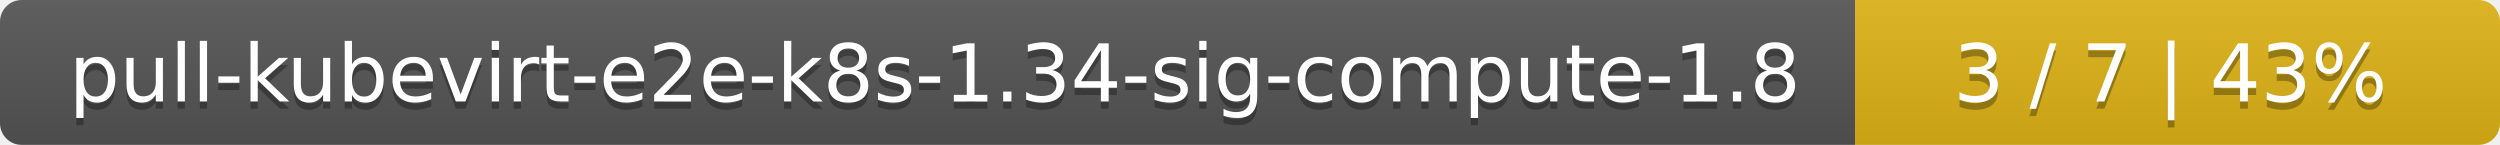
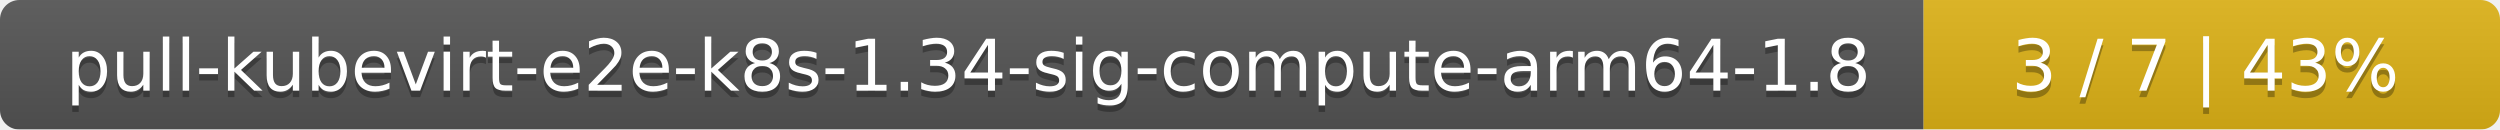
- <svg xmlns="http://www.w3.org/2000/svg" width="345" height="20">
+ <svg xmlns="http://www.w3.org/2000/svg" width="386" height="20">
  <linearGradient id="smooth" x2="0" y2="100%">
    <stop offset="0" stop-color="#bbb" stop-opacity=".1" />
    <stop offset="1" stop-opacity=".1" />
  </linearGradient>
  <mask id="round">
-     <rect width="345" height="20" rx="3" fill="#fff" />
+     <rect width="386" height="20" rx="3" fill="#fff" />
  </mask>
  <g mask="url(#round)">
-     <rect width="256" height="20" fill="#555" />
-     <rect x="256" width="89" height="20" fill="#dfb317" />
-     <rect width="345" height="20" fill="url(#smooth)" />
+     <rect width="297" height="20" fill="#555" />
+     <rect x="297" width="89" height="20" fill="#dfb317" />
+     <rect width="386" height="20" fill="url(#smooth)" />
  </g>
  <g fill="#fff" text-anchor="middle" font-family="DejaVu Sans,Verdana,Geneva,sans-serif" font-size="11">
-     <text x="129" y="15" fill="#010101" fill-opacity=".3">pull-kubevirt-e2e-k8s-1.34-sig-compute-1.8</text>
-     <text x="129" y="14">pull-kubevirt-e2e-k8s-1.34-sig-compute-1.8</text>
-     <text x="299.5" y="15" fill="#010101" fill-opacity=".3">3 / 7    |    43%</text>
-     <text x="299.5" y="14">3 / 7    |    43%</text>
+     <text x="149.5" y="15" fill="#010101" fill-opacity=".3">pull-kubevirt-e2e-k8s-1.34-sig-compute-arm64-1.8</text>
+     <text x="149.5" y="14">pull-kubevirt-e2e-k8s-1.34-sig-compute-arm64-1.8</text>
+     <text x="340.5" y="15" fill="#010101" fill-opacity=".3">3 / 7    |    43%</text>
+     <text x="340.5" y="14">3 / 7    |    43%</text>
  </g>
</svg>
